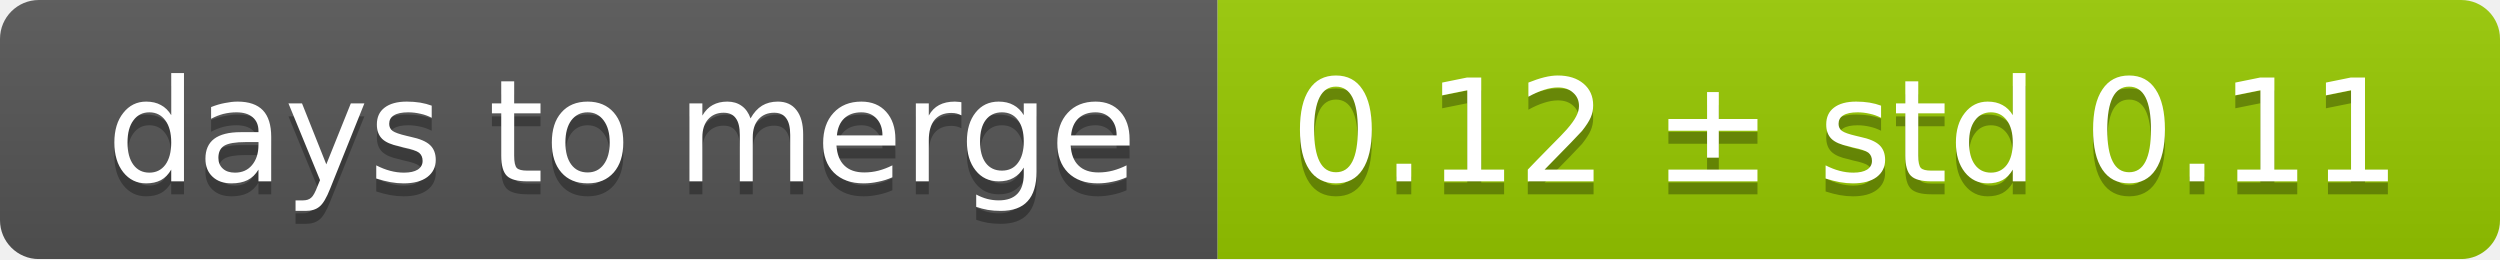
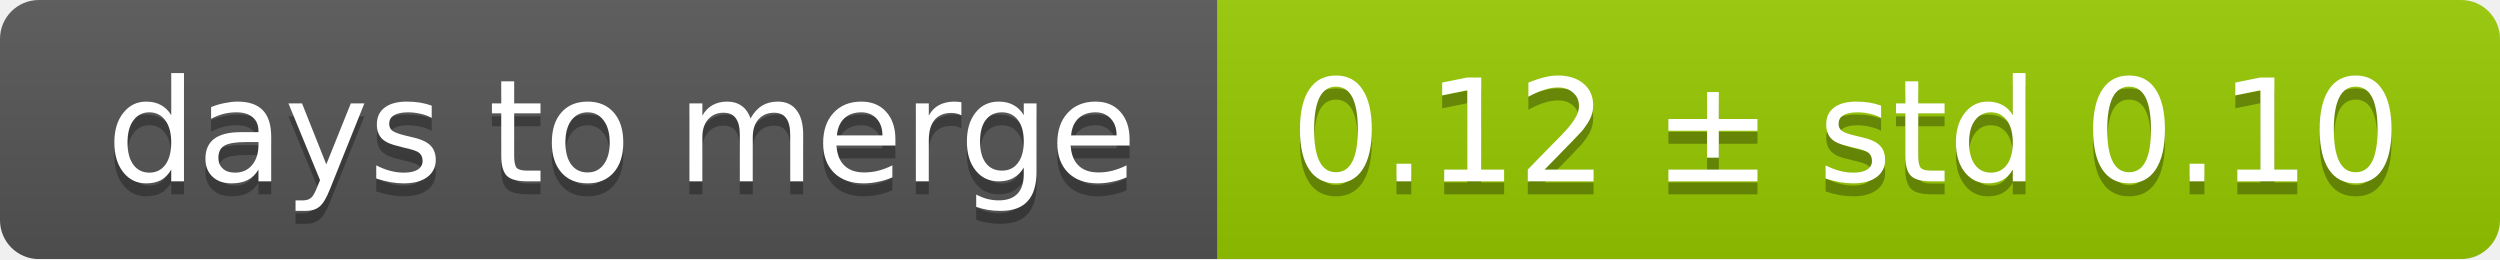
<svg xmlns="http://www.w3.org/2000/svg" width="193" height="20">
  <linearGradient id="smooth" x2="0" y2="100%">
    <stop offset="0" stop-color="#bbb" stop-opacity=".1" />
    <stop offset="1" stop-opacity=".1" />
  </linearGradient>
  <mask id="round">
    <rect width="193" height="20" rx="3" fill="#fff" />
  </mask>
  <g mask="url(#round)">
    <rect width="94" height="20" fill="#555" />
    <rect x="94" width="99" height="20" fill="#97ca00" />
    <rect width="193" height="20" fill="url(#smooth)" />
  </g>
  <g fill="#fff" text-anchor="middle" font-family="DejaVu Sans,Verdana,Geneva,sans-serif" font-size="11">
    <text x="48" y="15" fill="#010101" fill-opacity=".3">days to merge</text>
    <text x="48" y="14">days to merge</text>
-     <text x="142.5" y="15" fill="#010101" fill-opacity=".3">0.12 ± std 0.11</text>
-     <text x="142.5" y="14">0.12 ± std 0.11</text>
+     <text x="142.5" y="15" fill="#010101" fill-opacity=".3">0.12 ± std 0.10</text>
+     <text x="142.5" y="14">0.12 ± std 0.10</text>
  </g>
</svg>
